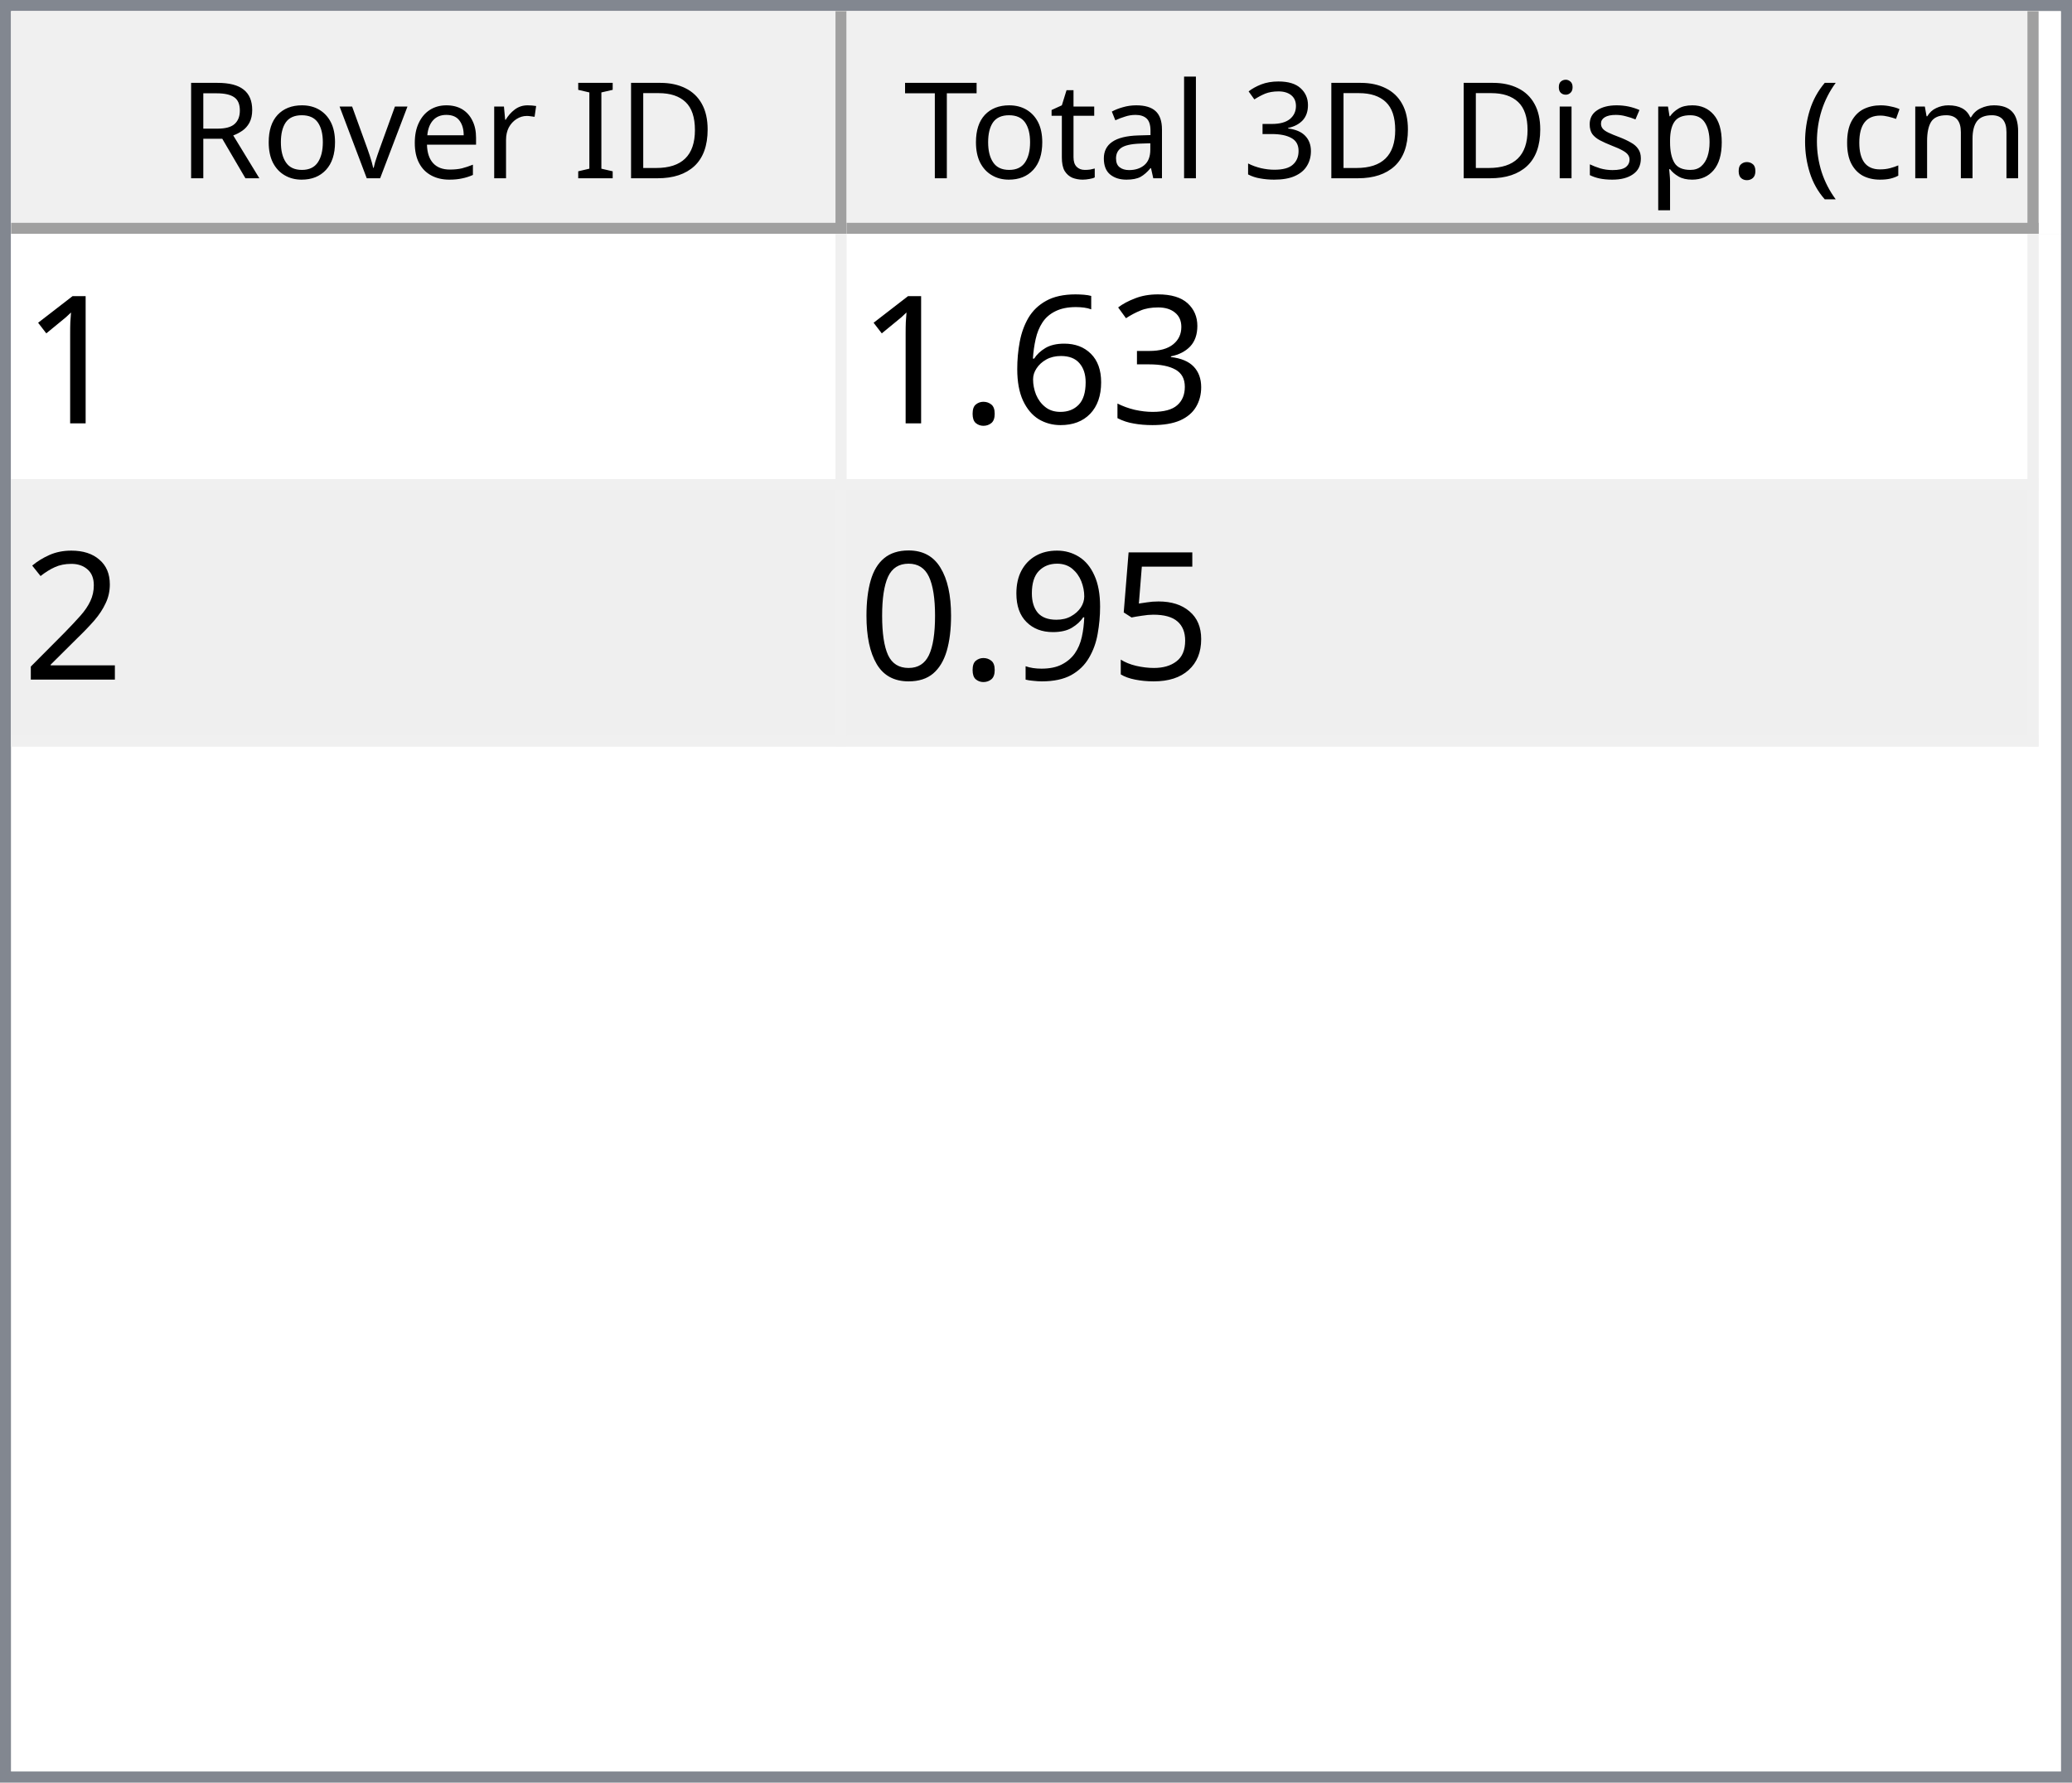
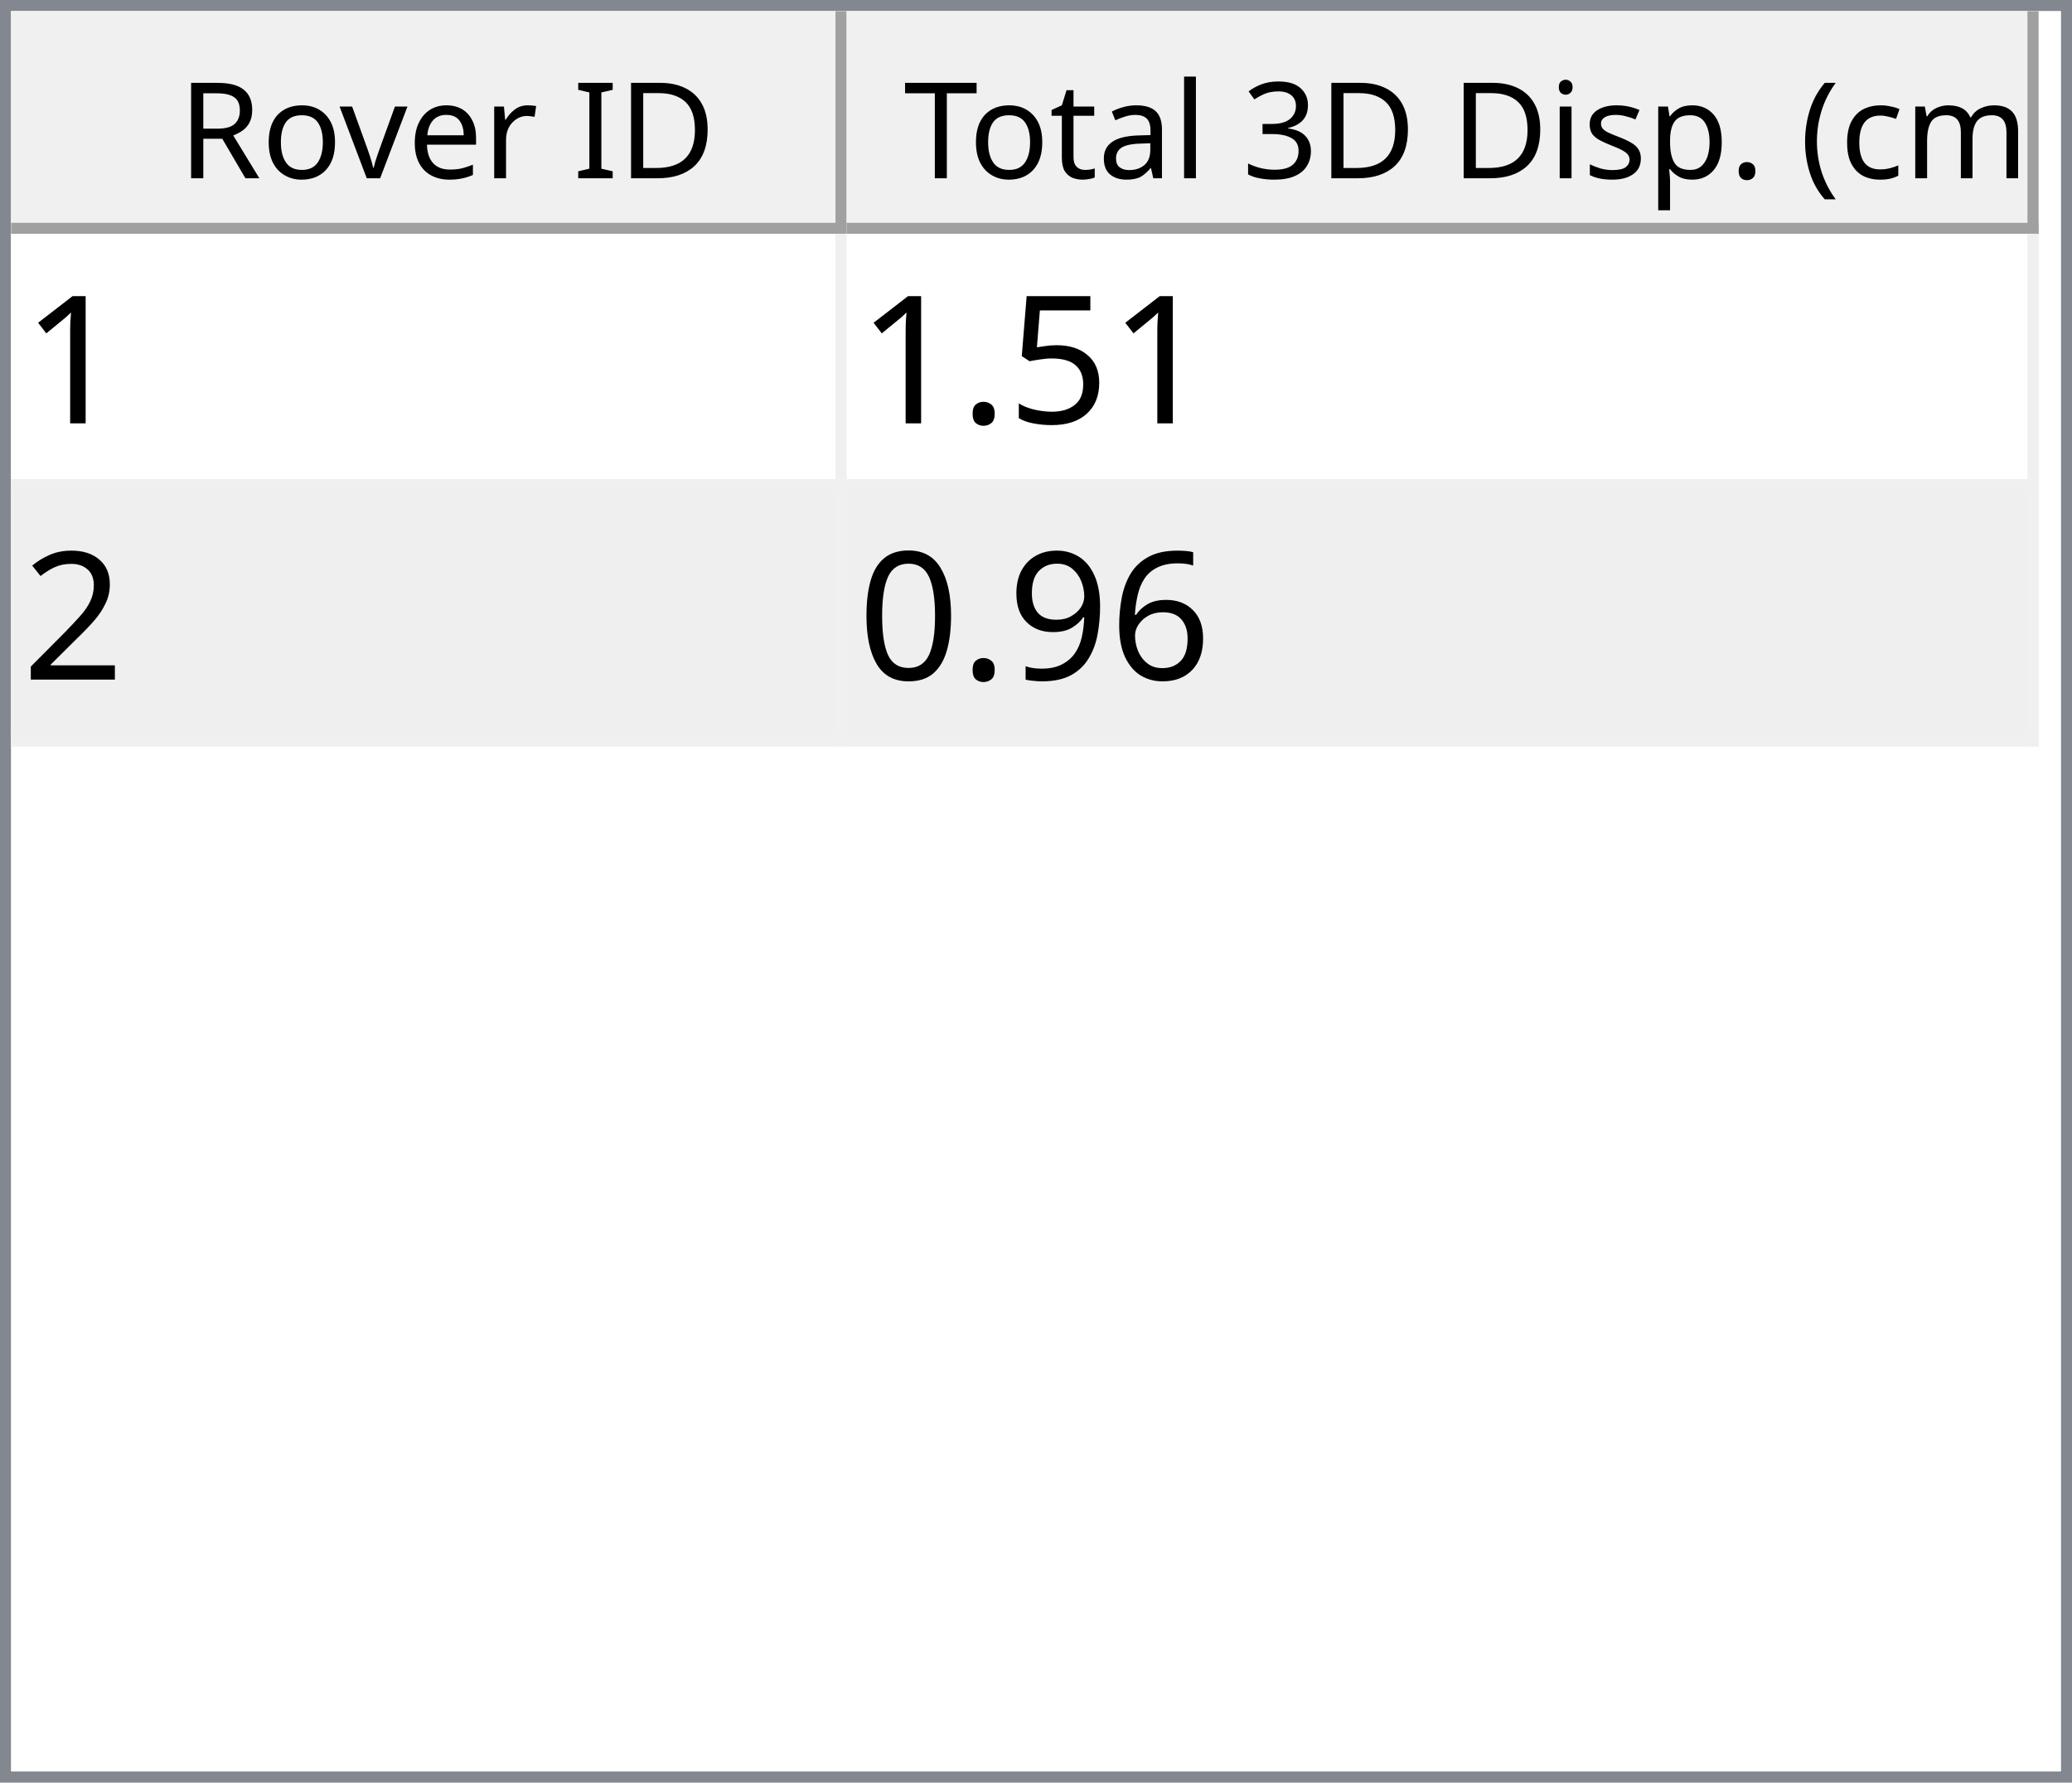
<svg xmlns="http://www.w3.org/2000/svg" style="fill-opacity:1; color-rendering:auto; color-interpolation:auto; text-rendering:auto; stroke:black; stroke-linecap:square; stroke-miterlimit:10; shape-rendering:auto; stroke-opacity:1; fill:black; stroke-dasharray:none; font-weight:normal; stroke-width:1; font-family:'Dialog'; font-style:normal; stroke-linejoin:miter; font-size:12px; stroke-dashoffset:0; image-rendering:auto;" width="186" height="160">
  <defs id="genericDefs" />
  <g>
    <defs id="defs1">
      <clipPath clipPathUnits="userSpaceOnUse" id="clipPath1">
        <path d="M0 0 L186 0 L186 160 L0 160 L0 0 Z" />
      </clipPath>
      <clipPath clipPathUnits="userSpaceOnUse" id="clipPath2">
        <path d="M0 0 L0 160 L186 160 L186 0 Z" />
      </clipPath>
      <clipPath clipPathUnits="userSpaceOnUse" id="clipPath3">
        <path d="M0 0 L0 20 L184 20 L184 0 Z" />
      </clipPath>
      <clipPath clipPathUnits="userSpaceOnUse" id="clipPath4">
        <path d="M0 0 L0 20 L75 20 L75 0 Z" />
      </clipPath>
      <clipPath clipPathUnits="userSpaceOnUse" id="clipPath5">
        <path d="M1 1 L1 19 L74 19 L74 1 Z" />
      </clipPath>
      <clipPath clipPathUnits="userSpaceOnUse" id="clipPath6">
        <path d="M0 0 L0 18 L73 18 L73 0 Z" />
      </clipPath>
      <clipPath clipPathUnits="userSpaceOnUse" id="clipPath7">
        <path d="M-0.5 -0.5 L-0.5 19.5 L74.5 19.5 L74.5 -0.5 Z" />
      </clipPath>
      <clipPath clipPathUnits="userSpaceOnUse" id="clipPath8">
        <path d="M0 0 L0 20 L107 20 L107 0 Z" />
      </clipPath>
      <clipPath clipPathUnits="userSpaceOnUse" id="clipPath9">
        <path d="M1 1 L1 19 L106 19 L106 1 Z" />
      </clipPath>
      <clipPath clipPathUnits="userSpaceOnUse" id="clipPath10">
        <path d="M0 0 L0 18 L105 18 L105 0 Z" />
      </clipPath>
      <clipPath clipPathUnits="userSpaceOnUse" id="clipPath11">
        <path d="M-0.5 -0.5 L-0.5 19.5 L106.5 19.5 L106.5 -0.5 Z" />
      </clipPath>
      <clipPath clipPathUnits="userSpaceOnUse" id="clipPath12">
        <path d="M0 0 L0 138 L184 138 L184 0 Z" />
      </clipPath>
      <clipPath clipPathUnits="userSpaceOnUse" id="clipPath13">
        <path d="M0 0 L0 46 L182 46 L182 0 Z" />
      </clipPath>
      <clipPath clipPathUnits="userSpaceOnUse" id="clipPath14">
        <path d="M-0.5 -0.5 L-0.5 45.5 L181.5 45.5 L181.5 -0.5 Z" />
      </clipPath>
      <clipPath clipPathUnits="userSpaceOnUse" id="clipPath15">
        <path d="M0 0 L0 22 L74 22 L74 0 Z" />
      </clipPath>
      <clipPath clipPathUnits="userSpaceOnUse" id="clipPath16">
        <path d="M0 0 L0 22 L106 22 L106 0 Z" />
      </clipPath>
      <font horiz-adv-x="64.551" id="font1">
        <font-face ascent="107.91" descent="25.098" units-per-em="100" style="font-style:normal; font-family:Segoe UI; font-weight:normal;" />
        <missing-glyph horiz-adv-x="64.551" d="M8.109 0 L8.109 68.266 L56.453 68.266 L56.453 0 L8.109 0 ZM15.328 7.234 L49.219 7.234 L49.219 61.031 L15.328 61.031 L15.328 7.234 Z" />
        <glyph unicode="D" horiz-adv-x="70.117" d="M9.188 0 L9.188 70.016 L28.516 70.016 Q65.531 70.016 65.531 35.891 Q65.531 19.672 55.25 9.836 Q44.969 0 27.734 0 L9.188 0 ZM17.391 62.594 L17.391 7.422 L27.828 7.422 Q41.609 7.422 49.273 14.797 Q56.938 22.172 56.938 35.688 Q56.938 62.594 28.328 62.594 L17.391 62.594 Z" />
        <glyph unicode="I" horiz-adv-x="26.611" d="M17.391 0 L9.188 0 L9.188 70.016 L17.391 70.016 L17.391 0 Z" />
        <glyph unicode=" " horiz-adv-x="27.393" d="" />
        <glyph unicode="r" horiz-adv-x="34.766" d="M34.188 41.891 Q32.078 43.5 28.125 43.5 Q23 43.5 19.555 38.672 Q16.109 33.844 16.109 25.484 L16.109 0 L8.109 0 L8.109 50 L16.109 50 L16.109 39.703 L16.312 39.703 Q18.016 44.969 21.531 47.922 Q25.047 50.875 29.391 50.875 Q32.516 50.875 34.188 50.203 L34.188 41.891 Z" />
        <glyph unicode="e" horiz-adv-x="52.295" d="M48.297 23 L12.984 23 Q13.188 14.656 17.484 10.109 Q21.781 5.562 29.297 5.562 Q37.75 5.562 44.828 11.141 L44.828 3.609 Q38.234 -1.172 27.391 -1.172 Q16.797 -1.172 10.742 5.641 Q4.688 12.453 4.688 24.812 Q4.688 36.469 11.305 43.82 Q17.922 51.172 27.734 51.172 Q37.547 51.172 42.922 44.828 Q48.297 38.484 48.297 27.203 L48.297 23 ZM40.094 29.781 Q40.047 36.719 36.75 40.578 Q33.453 44.438 27.594 44.438 Q21.922 44.438 17.969 40.383 Q14.016 36.328 13.094 29.781 L40.094 29.781 Z" />
        <glyph unicode="v" horiz-adv-x="47.9" d="M47.406 50 L27.484 0 L19.625 0 L0.688 50 L9.469 50 L22.172 13.672 Q23.578 9.672 23.922 6.688 L24.125 6.688 Q24.609 10.453 25.688 13.484 L38.969 50 L47.406 50 Z" />
        <glyph unicode="o" horiz-adv-x="58.594" d="M29 -1.172 Q17.922 -1.172 11.305 5.836 Q4.688 12.844 4.688 24.422 Q4.688 37.016 11.57 44.094 Q18.453 51.172 30.172 51.172 Q41.359 51.172 47.633 44.289 Q53.906 37.406 53.906 25.203 Q53.906 13.234 47.141 6.031 Q40.375 -1.172 29 -1.172 ZM29.594 44.438 Q21.875 44.438 17.383 39.188 Q12.891 33.938 12.891 24.703 Q12.891 15.828 17.43 10.695 Q21.969 5.562 29.594 5.562 Q37.359 5.562 41.531 10.594 Q45.703 15.625 45.703 24.906 Q45.703 34.281 41.531 39.359 Q37.359 44.438 29.594 44.438 Z" />
        <glyph unicode="R" horiz-adv-x="59.814" d="M59.375 0 L49.609 0 L37.891 19.625 Q36.281 22.359 34.766 24.289 Q33.25 26.219 31.664 27.438 Q30.078 28.656 28.25 29.219 Q26.422 29.781 24.125 29.781 L17.391 29.781 L17.391 0 L9.188 0 L9.188 70.016 L30.078 70.016 Q34.672 70.016 38.555 68.867 Q42.438 67.719 45.289 65.375 Q48.141 63.031 49.758 59.547 Q51.375 56.062 51.375 51.375 Q51.375 47.703 50.273 44.656 Q49.172 41.609 47.148 39.211 Q45.125 36.812 42.266 35.133 Q39.406 33.453 35.844 32.516 L35.844 32.328 Q37.594 31.547 38.891 30.547 Q40.188 29.547 41.359 28.18 Q42.531 26.812 43.68 25.078 Q44.828 23.344 46.234 21.047 L59.375 0 ZM17.391 62.594 L17.391 37.203 L28.516 37.203 Q31.594 37.203 34.203 38.133 Q36.812 39.062 38.719 40.797 Q40.625 42.531 41.703 45.047 Q42.781 47.562 42.781 50.688 Q42.781 56.297 39.141 59.445 Q35.5 62.594 28.609 62.594 L17.391 62.594 Z" />
        <glyph unicode=")" horiz-adv-x="30.176" d="M8.297 -15.922 L1.172 -15.922 Q16.406 2.344 16.406 26.812 Q16.406 51.469 1.078 70.016 L8.297 70.016 Q23.531 52.156 23.531 26.703 Q23.531 1.375 8.297 -15.922 Z" />
        <glyph unicode="m" horiz-adv-x="86.133" d="M79.109 0 L71.094 0 L71.094 28.719 Q71.094 37.016 68.531 40.727 Q65.969 44.438 59.906 44.438 Q54.781 44.438 51.195 39.75 Q47.609 35.062 47.609 28.516 L47.609 0 L39.594 0 L39.594 29.688 Q39.594 44.438 28.219 44.438 Q22.953 44.438 19.531 40.016 Q16.109 35.594 16.109 28.516 L16.109 0 L8.109 0 L8.109 50 L16.109 50 L16.109 42.094 L16.312 42.094 Q21.625 51.172 31.844 51.172 Q36.969 51.172 40.773 48.312 Q44.578 45.453 46 40.828 Q51.562 51.172 62.594 51.172 Q79.109 51.172 79.109 30.812 L79.109 0 Z" />
        <glyph unicode="c" horiz-adv-x="46.191" d="M42.188 2.297 Q36.422 -1.172 28.516 -1.172 Q17.828 -1.172 11.258 5.789 Q4.688 12.75 4.688 23.828 Q4.688 36.188 11.766 43.68 Q18.844 51.172 30.672 51.172 Q37.25 51.172 42.281 48.734 L42.281 40.531 Q36.719 44.438 30.375 44.438 Q22.703 44.438 17.797 38.945 Q12.891 33.453 12.891 24.516 Q12.891 15.719 17.508 10.641 Q22.125 5.562 29.891 5.562 Q36.422 5.562 42.188 9.906 L42.188 2.297 Z" />
        <glyph unicode="(" horiz-adv-x="30.176" d="M29.109 -15.922 L21.969 -15.922 Q6.844 1.375 6.844 26.703 Q6.844 52.156 21.969 70.016 L29.203 70.016 Q13.875 51.469 13.875 26.812 Q13.875 2.344 29.109 -15.922 Z" />
        <glyph unicode="." horiz-adv-x="21.68" d="M10.891 -1.078 Q8.641 -1.078 7.055 0.539 Q5.469 2.156 5.469 4.391 Q5.469 6.641 7.055 8.273 Q8.641 9.906 10.891 9.906 Q13.188 9.906 14.797 8.273 Q16.406 6.641 16.406 4.391 Q16.406 2.156 14.797 0.539 Q13.188 -1.078 10.891 -1.078 Z" />
        <glyph unicode="p" horiz-adv-x="58.789" d="M16.312 7.234 L16.109 7.234 L16.109 -23 L8.109 -23 L8.109 50 L16.109 50 L16.109 41.219 L16.312 41.219 Q22.219 51.172 33.594 51.172 Q43.266 51.172 48.688 44.461 Q54.109 37.75 54.109 26.469 Q54.109 13.922 48 6.375 Q41.891 -1.172 31.297 -1.172 Q21.578 -1.172 16.312 7.234 ZM16.109 27.391 L16.109 20.406 Q16.109 14.203 20.141 9.883 Q24.172 5.562 30.375 5.562 Q37.641 5.562 41.773 11.133 Q45.906 16.703 45.906 26.609 Q45.906 34.969 42.047 39.703 Q38.188 44.438 31.594 44.438 Q24.609 44.438 20.359 39.578 Q16.109 34.719 16.109 27.391 Z" />
        <glyph unicode="s" horiz-adv-x="42.432" d="M5.078 1.812 L5.078 10.406 Q11.625 5.562 19.484 5.562 Q30.031 5.562 30.031 12.594 Q30.031 14.594 29.125 15.992 Q28.219 17.391 26.68 18.461 Q25.141 19.531 23.07 20.383 Q21 21.234 18.609 22.172 Q15.281 23.484 12.766 24.828 Q10.25 26.172 8.57 27.859 Q6.891 29.547 6.031 31.695 Q5.172 33.844 5.172 36.719 Q5.172 40.234 6.789 42.945 Q8.406 45.656 11.086 47.484 Q13.766 49.312 17.211 50.242 Q20.656 51.172 24.312 51.172 Q30.812 51.172 35.938 48.922 L35.938 40.828 Q30.422 44.438 23.25 44.438 Q21 44.438 19.195 43.922 Q17.391 43.406 16.094 42.477 Q14.797 41.547 14.086 40.258 Q13.375 38.969 13.375 37.406 Q13.375 35.453 14.086 34.133 Q14.797 32.812 16.164 31.789 Q17.531 30.766 19.484 29.938 Q21.438 29.109 23.922 28.125 Q27.25 26.859 29.883 25.516 Q32.516 24.172 34.375 22.484 Q36.234 20.797 37.234 18.602 Q38.234 16.406 38.234 13.375 Q38.234 9.672 36.602 6.938 Q34.969 4.203 32.234 2.398 Q29.5 0.594 25.93 -0.289 Q22.359 -1.172 18.453 -1.172 Q10.75 -1.172 5.078 1.812 Z" />
        <glyph unicode="i" horiz-adv-x="24.219" d="M12.203 62.703 Q10.062 62.703 8.547 64.164 Q7.031 65.625 7.031 67.875 Q7.031 70.125 8.547 71.609 Q10.062 73.094 12.203 73.094 Q14.406 73.094 15.945 71.609 Q17.484 70.125 17.484 67.875 Q17.484 65.719 15.945 64.211 Q14.406 62.703 12.203 62.703 ZM16.109 0 L8.109 0 L8.109 50 L16.109 50 L16.109 0 Z" />
        <glyph unicode="3" horiz-adv-x="53.906" d="M46.531 19.828 Q46.531 15.094 44.75 11.211 Q42.969 7.328 39.719 4.57 Q36.469 1.812 31.93 0.297 Q27.391 -1.219 21.922 -1.219 Q11.922 -1.219 6 2.594 L6 11.188 Q13.094 5.609 22.219 5.609 Q25.875 5.609 28.828 6.539 Q31.781 7.469 33.906 9.227 Q36.031 10.984 37.18 13.477 Q38.328 15.969 38.328 19.094 Q38.328 32.812 18.797 32.812 L12.984 32.812 L12.984 39.594 L18.5 39.594 Q35.797 39.594 35.797 52.484 Q35.797 64.406 22.609 64.406 Q15.188 64.406 8.688 59.422 L8.688 67.188 Q15.375 71.188 24.609 71.188 Q29 71.188 32.57 69.969 Q36.141 68.75 38.68 66.555 Q41.219 64.359 42.609 61.281 Q44 58.203 44 54.5 Q44 40.672 30.031 36.719 L30.031 36.531 Q33.594 36.141 36.625 34.797 Q39.656 33.453 41.852 31.305 Q44.047 29.156 45.289 26.25 Q46.531 23.344 46.531 19.828 Z" />
        <glyph unicode="l" horiz-adv-x="24.219" d="M16.109 0 L8.109 0 L8.109 74.031 L16.109 74.031 L16.109 0 Z" />
        <glyph unicode="a" horiz-adv-x="50.879" d="M43.891 0 L35.891 0 L35.891 7.812 L35.688 7.812 Q30.469 -1.172 20.312 -1.172 Q12.844 -1.172 8.617 2.781 Q4.391 6.734 4.391 13.281 Q4.391 27.297 20.906 29.594 L35.891 31.688 Q35.891 44.438 25.594 44.438 Q16.547 44.438 9.281 38.281 L9.281 46.484 Q16.656 51.172 26.266 51.172 Q43.891 51.172 43.891 32.516 L43.891 0 ZM35.891 25.297 L23.828 23.641 Q18.266 22.859 15.43 20.875 Q12.594 18.891 12.594 13.875 Q12.594 10.203 15.211 7.883 Q17.828 5.562 22.172 5.562 Q28.125 5.562 32.008 9.742 Q35.891 13.922 35.891 20.312 L35.891 25.297 Z" />
        <glyph unicode="t" horiz-adv-x="33.887" d="M31.297 0.484 Q28.469 -1.078 23.828 -1.078 Q10.688 -1.078 10.688 13.578 L10.688 43.172 L2.094 43.172 L2.094 50 L10.688 50 L10.688 62.203 L18.703 64.797 L18.703 50 L31.297 50 L31.297 43.172 L18.703 43.172 L18.703 14.984 Q18.703 9.969 20.414 7.82 Q22.125 5.672 26.078 5.672 Q29.109 5.672 31.297 7.328 L31.297 0.484 Z" />
        <glyph unicode="T" horiz-adv-x="52.393" d="M50.594 62.594 L30.375 62.594 L30.375 0 L22.172 0 L22.172 62.594 L2 62.594 L2 70.016 L50.594 70.016 L50.594 62.594 Z" />
      </font>
      <font horiz-adv-x="75.0" id="font2">
        <font-face ascent="100.537" descent="21.973" units-per-em="100" style="font-style:normal; font-family:sans-serif; font-weight:normal;" />
        <missing-glyph horiz-adv-x="75.0" d="M12.5 0 L12.5 62.5 L62.5 62.5 L62.5 0 L12.5 0 ZM14.062 1.562 L60.938 1.562 L60.938 60.938 L14.062 60.938 L14.062 1.562 Z" />
        <glyph unicode="1" horiz-adv-x="55.615" d="M37.25 0 L28.469 0 L28.469 56 Q25.297 52.984 20.141 49.953 Q14.984 46.922 10.891 45.406 L10.891 53.906 Q18.266 57.375 23.781 62.305 Q29.297 67.234 31.594 71.875 L37.25 71.875 L37.25 0 Z" />
-         <glyph unicode="3" horiz-adv-x="55.615" d="M4.203 18.891 L12.984 20.062 Q14.5 12.594 18.141 9.297 Q21.781 6 27 6 Q33.203 6 37.477 10.297 Q41.75 14.594 41.75 20.953 Q41.75 27 37.797 30.93 Q33.844 34.859 27.734 34.859 Q25.25 34.859 21.531 33.891 L22.516 41.609 Q23.391 41.5 23.922 41.5 Q29.547 41.5 34.039 44.43 Q38.531 47.359 38.531 53.469 Q38.531 58.297 35.258 61.477 Q31.984 64.656 26.812 64.656 Q21.688 64.656 18.266 61.43 Q14.844 58.203 13.875 51.766 L5.078 53.328 Q6.688 62.156 12.398 67.016 Q18.109 71.875 26.609 71.875 Q32.469 71.875 37.398 69.359 Q42.328 66.844 44.945 62.5 Q47.562 58.156 47.562 53.266 Q47.562 48.641 45.07 44.828 Q42.578 41.016 37.703 38.766 Q44.047 37.312 47.562 32.695 Q51.078 28.078 51.078 21.141 Q51.078 11.766 44.242 5.25 Q37.406 -1.266 26.953 -1.266 Q17.531 -1.266 11.305 4.352 Q5.078 9.969 4.203 18.891 Z" />
-         <glyph unicode="6" horiz-adv-x="55.615" d="M49.75 54.047 L41.016 53.375 Q39.844 58.547 37.703 60.891 Q34.125 64.656 28.906 64.656 Q24.703 64.656 21.531 62.312 Q17.391 59.281 14.992 53.469 Q12.594 47.656 12.5 36.922 Q15.672 41.75 20.266 44.094 Q24.859 46.438 29.891 46.438 Q38.672 46.438 44.852 39.969 Q51.031 33.5 51.031 23.25 Q51.031 16.5 48.125 10.719 Q45.219 4.938 40.141 1.859 Q35.062 -1.219 28.609 -1.219 Q17.625 -1.219 10.695 6.859 Q3.766 14.938 3.766 33.5 Q3.766 54.25 11.422 63.672 Q18.109 71.875 29.438 71.875 Q37.891 71.875 43.289 67.141 Q48.688 62.406 49.75 54.047 ZM13.875 23.188 Q13.875 18.656 15.797 14.508 Q17.719 10.359 21.188 8.18 Q24.656 6 28.469 6 Q34.031 6 38.039 10.492 Q42.047 14.984 42.047 22.703 Q42.047 30.125 38.086 34.398 Q34.125 38.672 28.125 38.672 Q22.172 38.672 18.023 34.398 Q13.875 30.125 13.875 23.188 Z" />
+         <glyph unicode="5" horiz-adv-x="55.615" d="M4.156 18.75 L13.375 19.531 Q14.406 12.797 18.141 9.398 Q21.875 6 27.156 6 Q33.5 6 37.891 10.789 Q42.281 15.578 42.281 23.484 Q42.281 31 38.062 35.352 Q33.844 39.703 27 39.703 Q22.75 39.703 19.336 37.773 Q15.922 35.844 13.969 32.766 L5.719 33.844 L12.641 70.609 L48.25 70.609 L48.25 62.203 L19.672 62.203 L15.828 42.969 Q22.266 47.469 29.344 47.469 Q38.719 47.469 45.164 40.969 Q51.609 34.469 51.609 24.266 Q51.609 14.547 45.953 7.469 Q39.062 -1.219 27.156 -1.219 Q17.391 -1.219 11.211 4.25 Q5.031 9.719 4.156 18.75 Z" />
        <glyph unicode="." horiz-adv-x="27.783" d="M9.078 0 L9.078 10.016 L19.094 10.016 L19.094 0 L9.078 0 Z" />
        <glyph unicode="2" horiz-adv-x="55.615" d="M50.344 8.453 L50.344 0 L3.031 0 Q2.938 3.172 4.047 6.109 Q5.859 10.938 9.836 15.625 Q13.812 20.312 21.344 26.469 Q33.016 36.031 37.117 41.625 Q41.219 47.219 41.219 52.203 Q41.219 57.422 37.477 61.008 Q33.734 64.594 27.734 64.594 Q21.391 64.594 17.578 60.789 Q13.766 56.984 13.719 50.25 L4.688 51.172 Q5.609 61.281 11.664 66.578 Q17.719 71.875 27.938 71.875 Q38.234 71.875 44.242 66.164 Q50.25 60.453 50.25 52 Q50.25 47.703 48.492 43.555 Q46.734 39.406 42.656 34.812 Q38.578 30.219 29.109 22.219 Q21.188 15.578 18.945 13.211 Q16.703 10.844 15.234 8.453 L50.344 8.453 Z" />
-         <glyph unicode="5" horiz-adv-x="55.615" d="M4.156 18.75 L13.375 19.531 Q14.406 12.797 18.141 9.398 Q21.875 6 27.156 6 Q33.5 6 37.891 10.789 Q42.281 15.578 42.281 23.484 Q42.281 31 38.062 35.352 Q33.844 39.703 27 39.703 Q22.75 39.703 19.336 37.773 Q15.922 35.844 13.969 32.766 L5.719 33.844 L12.641 70.609 L48.25 70.609 L48.25 62.203 L19.672 62.203 L15.828 42.969 Q22.266 47.469 29.344 47.469 Q38.719 47.469 45.164 40.969 Q51.609 34.469 51.609 24.266 Q51.609 14.547 45.953 7.469 Q39.062 -1.219 27.156 -1.219 Q17.391 -1.219 11.211 4.25 Q5.031 9.719 4.156 18.75 Z" />
+         <glyph unicode="6" horiz-adv-x="55.615" d="M49.75 54.047 L41.016 53.375 Q39.844 58.547 37.703 60.891 Q34.125 64.656 28.906 64.656 Q24.703 64.656 21.531 62.312 Q17.391 59.281 14.992 53.469 Q12.594 47.656 12.5 36.922 Q15.672 41.75 20.266 44.094 Q24.859 46.438 29.891 46.438 Q38.672 46.438 44.852 39.969 Q51.031 33.5 51.031 23.25 Q51.031 16.5 48.125 10.719 Q45.219 4.938 40.141 1.859 Q35.062 -1.219 28.609 -1.219 Q17.625 -1.219 10.695 6.859 Q3.766 14.938 3.766 33.5 Q3.766 54.25 11.422 63.672 Q18.109 71.875 29.438 71.875 Q37.891 71.875 43.289 67.141 Q48.688 62.406 49.75 54.047 ZM13.875 23.188 Q13.875 18.656 15.797 14.508 Q17.719 10.359 21.188 8.18 Q24.656 6 28.469 6 Q34.031 6 38.039 10.492 Q42.047 14.984 42.047 22.703 Q42.047 30.125 38.086 34.398 Q34.125 38.672 28.125 38.672 Q22.172 38.672 18.023 34.398 Q13.875 30.125 13.875 23.188 Z" />
        <glyph unicode="9" horiz-adv-x="55.615" d="M5.469 16.547 L13.922 17.328 Q14.984 11.375 18.016 8.688 Q21.047 6 25.781 6 Q29.828 6 32.883 7.859 Q35.938 9.719 37.891 12.82 Q39.844 15.922 41.164 21.195 Q42.484 26.469 42.484 31.938 Q42.484 32.516 42.438 33.688 Q39.797 29.5 35.234 26.883 Q30.672 24.266 25.344 24.266 Q16.453 24.266 10.305 30.711 Q4.156 37.156 4.156 47.703 Q4.156 58.594 10.578 65.234 Q17 71.875 26.656 71.875 Q33.641 71.875 39.43 68.117 Q45.219 64.359 48.219 57.398 Q51.219 50.438 51.219 37.25 Q51.219 23.531 48.242 15.406 Q45.266 7.281 39.383 3.031 Q33.5 -1.219 25.594 -1.219 Q17.188 -1.219 11.867 3.445 Q6.547 8.109 5.469 16.547 ZM41.453 48.141 Q41.453 55.719 37.43 60.156 Q33.406 64.594 27.734 64.594 Q21.875 64.594 17.531 59.812 Q13.188 55.031 13.188 47.406 Q13.188 40.578 17.312 36.305 Q21.438 32.031 27.484 32.031 Q33.594 32.031 37.523 36.305 Q41.453 40.578 41.453 48.141 Z" />
        <glyph unicode="0" horiz-adv-x="55.615" d="M4.156 35.297 Q4.156 48 6.766 55.742 Q9.375 63.484 14.523 67.68 Q19.672 71.875 27.484 71.875 Q33.25 71.875 37.594 69.555 Q41.938 67.234 44.773 62.867 Q47.609 58.5 49.219 52.227 Q50.828 45.953 50.828 35.297 Q50.828 22.703 48.242 14.969 Q45.656 7.234 40.508 3.008 Q35.359 -1.219 27.484 -1.219 Q17.141 -1.219 11.234 6.203 Q4.156 15.141 4.156 35.297 ZM13.188 35.297 Q13.188 17.672 17.312 11.836 Q21.438 6 27.484 6 Q33.547 6 37.672 11.859 Q41.797 17.719 41.797 35.297 Q41.797 52.984 37.672 58.789 Q33.547 64.594 27.391 64.594 Q21.344 64.594 17.719 59.469 Q13.188 52.938 13.188 35.297 Z" />
      </font>
    </defs>
    <g style="fill:white; stroke:white;">
      <rect x="0" y="0" width="186" style="clip-path:url(#clipPath1); stroke:none;" height="160" />
    </g>
    <g style="fill:white; text-rendering:optimizeSpeed; color-rendering:optimizeSpeed; image-rendering:optimizeSpeed; shape-rendering:crispEdges; stroke:white; color-interpolation:sRGB;">
      <rect x="0" width="186" height="160" y="0" style="stroke:none;" />
      <path style="stroke:none;" d="M0 160 L186 160 L186 0 L0 0 Z" />
    </g>
    <g style="fill:rgb(240,240,240); font-family:'Segoe UI'; stroke:rgb(240,240,240);">
      <rect x="0" y="0" width="186" style="clip-path:url(#clipPath2); stroke:none;" height="160" />
    </g>
    <g style="fill:rgb(130,135,144); font-family:'Segoe UI'; stroke:rgb(130,135,144);">
      <path d="M0 0 L186 0 L186 160 L0 160 L0 0 ZM1 1 L185 1 L185 159 L1 159 L1 1 Z" style="fill-rule:evenodd; clip-path:url(#clipPath2); stroke:none;" />
    </g>
    <g style="fill:white; font-family:'Segoe UI'; stroke:white;" transform="translate(1,1)">
      <rect x="0" y="0" width="184" style="clip-path:url(#clipPath3); stroke:none;" height="20" />
    </g>
    <g style="fill:rgb(240,240,240); font-family:'Segoe UI'; stroke:rgb(240,240,240);" transform="translate(1,1)">
      <rect x="0" y="0" width="75" style="clip-path:url(#clipPath4); stroke:none;" height="20" />
    </g>
    <g style="font-family:'Segoe UI';" transform="translate(2,2)">
      <text x="14" xml:space="preserve" y="14" style="clip-path:url(#clipPath6); stroke:none;">Rover ID</text>
    </g>
    <g style="fill:rgb(160,160,160); font-family:'Segoe UI'; stroke:rgb(160,160,160); stroke-linejoin:bevel;" transform="translate(1.5,1.5)">
      <line x1="74" x2="74" y1="0" style="fill:none; clip-path:url(#clipPath7);" y2="19" />
    </g>
    <g style="fill:rgb(160,160,160); font-family:'Segoe UI'; stroke:rgb(160,160,160); stroke-linejoin:bevel;" transform="matrix(1,0,0,1,1,1) translate(0.5,0.5)">
      <line x1="0" x2="74" y1="19" style="fill:none; clip-path:url(#clipPath7);" y2="19" />
    </g>
    <g style="fill:rgb(240,240,240); font-family:'Segoe UI'; stroke:rgb(240,240,240);" transform="translate(76,1)">
      <rect x="0" y="0" width="107" style="clip-path:url(#clipPath8); stroke:none;" height="20" />
    </g>
    <g style="font-family:'Segoe UI';" transform="translate(77,2)">
      <text x="1" xml:space="preserve" y="14" style="clip-path:url(#clipPath10); stroke:none;"> Total 3D Disp. (cm)</text>
    </g>
    <g style="fill:rgb(160,160,160); font-family:'Segoe UI'; stroke:rgb(160,160,160); stroke-linejoin:bevel;" transform="translate(76.5,1.5)">
      <line x1="106" x2="106" y1="0" style="fill:none; clip-path:url(#clipPath11);" y2="19" />
    </g>
    <g style="fill:rgb(160,160,160); font-family:'Segoe UI'; stroke:rgb(160,160,160); stroke-linejoin:bevel;" transform="matrix(1,0,0,1,76,1) translate(0.5,0.5)">
      <line x1="0" x2="106" y1="19" style="fill:none; clip-path:url(#clipPath11);" y2="19" />
    </g>
    <g style="fill:white; font-family:'Segoe UI'; stroke:white;" transform="translate(1,21)">
      <rect x="0" y="0" width="184" style="clip-path:url(#clipPath12); stroke:none;" height="138" />
    </g>
    <g style="fill:rgb(240,240,240); font-size:16px; font-family:sans-serif; stroke:rgb(240,240,240);" transform="translate(1,21)">
      <rect x="0" y="0" width="182" style="clip-path:url(#clipPath13); stroke:none;" height="46" />
      <line transform="translate(0.5,0.5)" x1="0" x2="181" y1="22" style="clip-path:url(#clipPath14); fill:none; stroke-linejoin:bevel;" y2="22" />
    </g>
    <g transform="matrix(1,0,0,1,1,21) translate(0.5,0.5)" style="fill:rgb(240,240,240); font-size:16px; font-family:sans-serif; stroke:rgb(240,240,240); stroke-linejoin:bevel;">
      <line x1="0" x2="181" y1="45" style="fill:none; clip-path:url(#clipPath14);" y2="45" />
    </g>
    <g transform="matrix(1,0,0,1,1,21) translate(0.5,0.5)" style="fill:rgb(240,240,240); font-size:16px; font-family:sans-serif; stroke:rgb(240,240,240); stroke-linejoin:bevel;">
      <line x1="74" x2="74" y1="0" style="fill:none; clip-path:url(#clipPath14);" y2="45" />
    </g>
    <g transform="matrix(1,0,0,1,1,21) translate(0.5,0.5)" style="fill:rgb(240,240,240); font-size:16px; font-family:sans-serif; stroke:rgb(240,240,240); stroke-linejoin:bevel;">
      <line x1="181" x2="181" y1="0" style="fill:none; clip-path:url(#clipPath14);" y2="45" />
    </g>
    <g style="fill:white; font-size:16px; font-family:sans-serif; stroke:white;" transform="matrix(1,0,0,1,1,21)">
      <rect x="0" y="0" width="74" style="clip-path:url(#clipPath15); stroke:none;" height="22" />
      <text x="1" y="17" style="fill:black; clip-path:url(#clipPath15); stroke:none;" xml:space="preserve">1</text>
    </g>
    <g style="fill:white; font-size:16px; font-family:sans-serif; stroke:white;" transform="matrix(1,0,0,1,1,21) translate(75,0)">
      <rect x="0" y="0" width="106" style="clip-path:url(#clipPath16); stroke:none;" height="22" />
-       <text x="1" y="17" style="fill:black; clip-path:url(#clipPath16); stroke:none;" xml:space="preserve">1.63</text>
+       <text x="1" y="17" style="fill:black; clip-path:url(#clipPath16); stroke:none;" xml:space="preserve">1.51</text>
    </g>
    <g style="fill:rgb(239,239,239); font-size:16px; font-family:sans-serif; stroke:rgb(239,239,239);" transform="matrix(1,0,0,1,1,21) translate(0,23)">
      <rect x="0" y="0" width="74" style="clip-path:url(#clipPath15); stroke:none;" height="22" />
      <text x="1" y="17" style="fill:black; clip-path:url(#clipPath15); stroke:none;" xml:space="preserve">2</text>
    </g>
    <g style="fill:rgb(239,239,239); font-size:16px; font-family:sans-serif; stroke:rgb(239,239,239);" transform="matrix(1,0,0,1,1,21) translate(75,23)">
      <rect x="0" y="0" width="106" style="clip-path:url(#clipPath16); stroke:none;" height="22" />
-       <text x="1" y="17" style="fill:black; clip-path:url(#clipPath16); stroke:none;" xml:space="preserve">0.95</text>
+       <text x="1" y="17" style="fill:black; clip-path:url(#clipPath16); stroke:none;" xml:space="preserve">0.96</text>
    </g>
  </g>
</svg>
